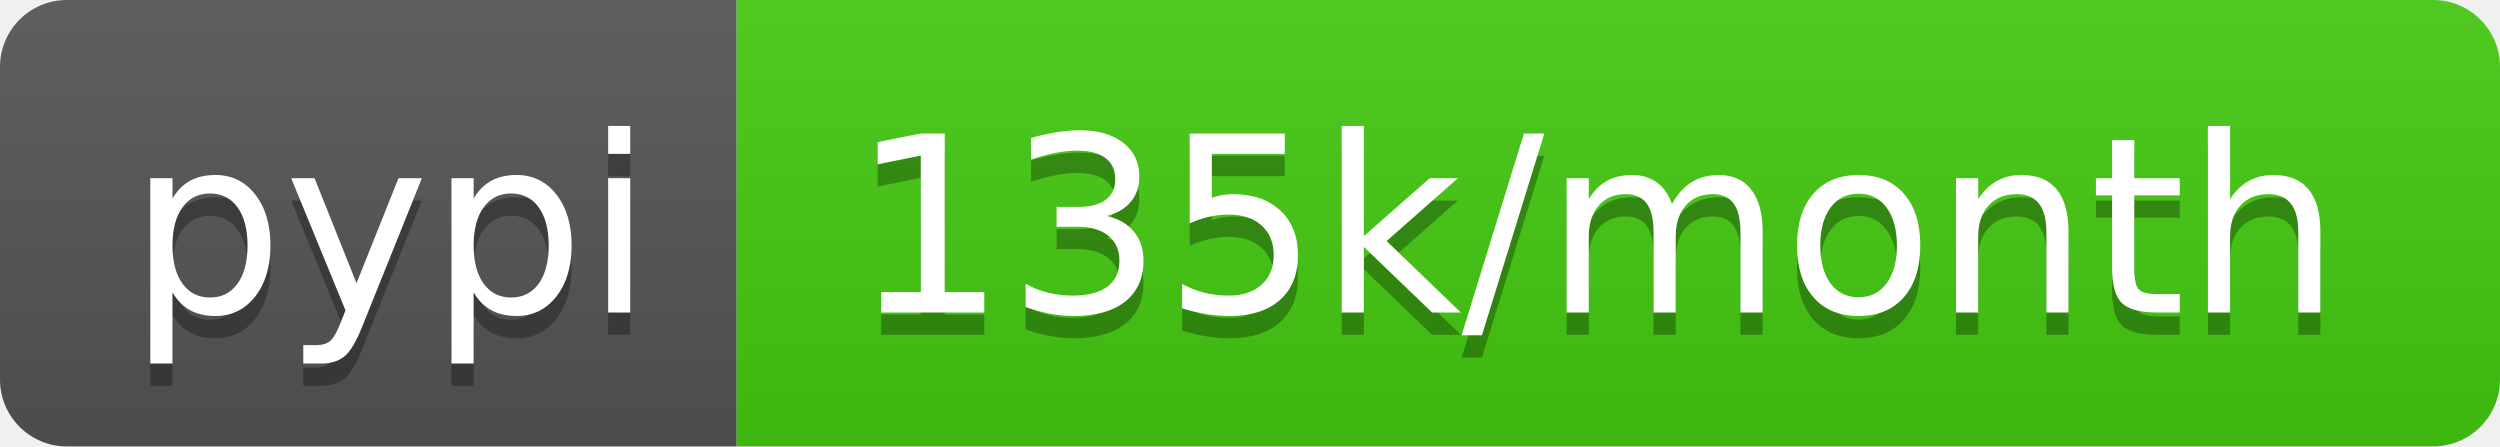
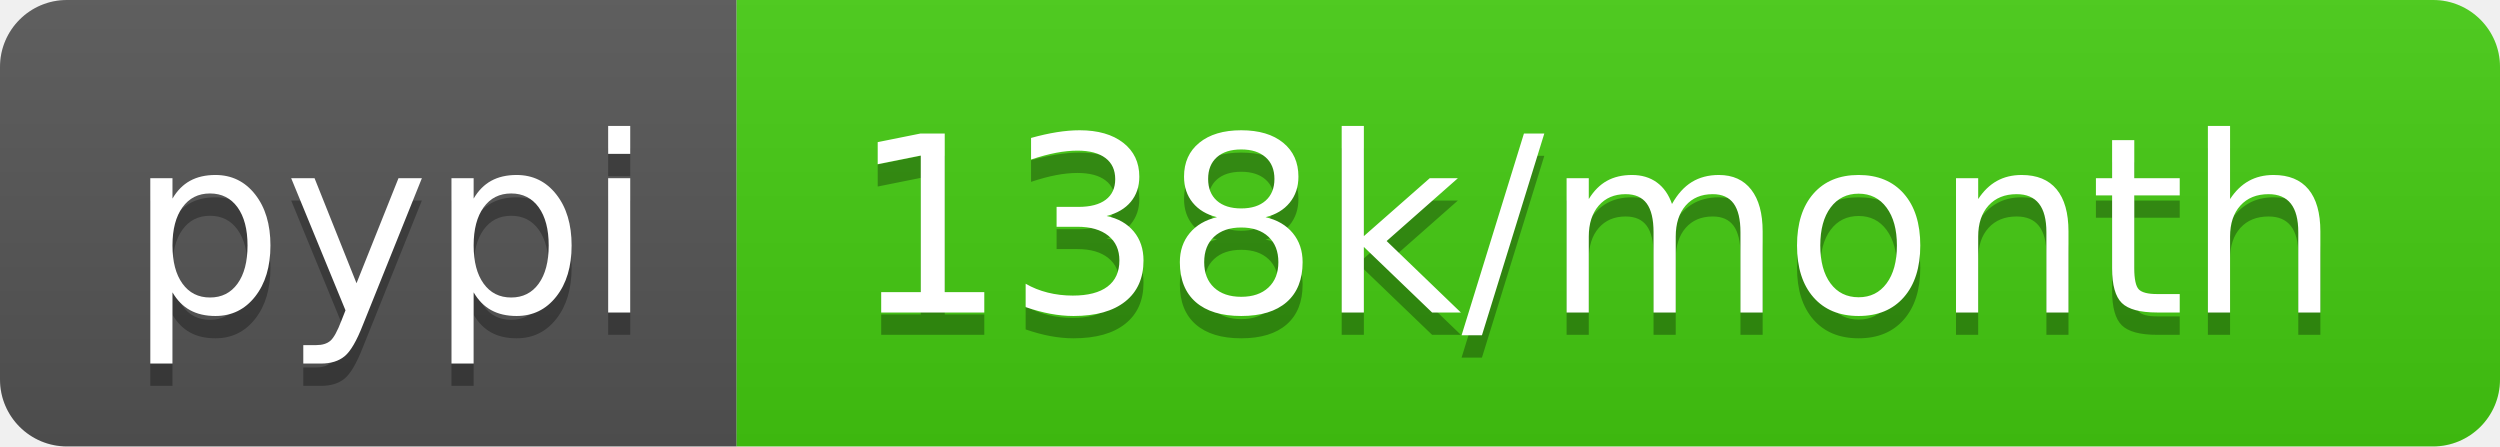
<svg xmlns="http://www.w3.org/2000/svg" width="112" height="20">
  <linearGradient id="b" x2="0" y2="100%">
    <stop offset="0" stop-color="#bbb" stop-opacity=".1" />
    <stop offset="1" stop-opacity=".1" />
  </linearGradient>
  <clipPath id="a">
    <rect width="112" height="20" rx="3" fill="#fff" />
  </clipPath>
  <g clip-path="url(#a)">
    <path fill="#555" d="M0 0h33v20H0z" />
    <path fill="#4c1" d="M33 0h79v20H33z" />
    <path fill="url(#b)" d="M0 0h112v20H0z" />
  </g>
  <g fill="#fff" text-anchor="middle" font-family="DejaVu Sans,Verdana,Geneva,sans-serif" font-size="110">
    <text x="175" y="150" fill="#010101" fill-opacity=".3" transform="scale(.1)" textLength="230">pypi</text>
    <text x="175" y="140" transform="scale(.1)" textLength="230">pypi</text>
-     <text x="715" y="150" fill="#010101" fill-opacity=".3" transform="scale(.1)" textLength="690">135k/month</text>
-     <text x="715" y="140" transform="scale(.1)" textLength="690">135k/month</text>
+     <text x="715" y="150" fill="#010101" fill-opacity=".3" transform="scale(.1)" textLength="690">138k/month</text>
+     <text x="715" y="140" transform="scale(.1)" textLength="690">138k/month</text>
  </g>
</svg>
